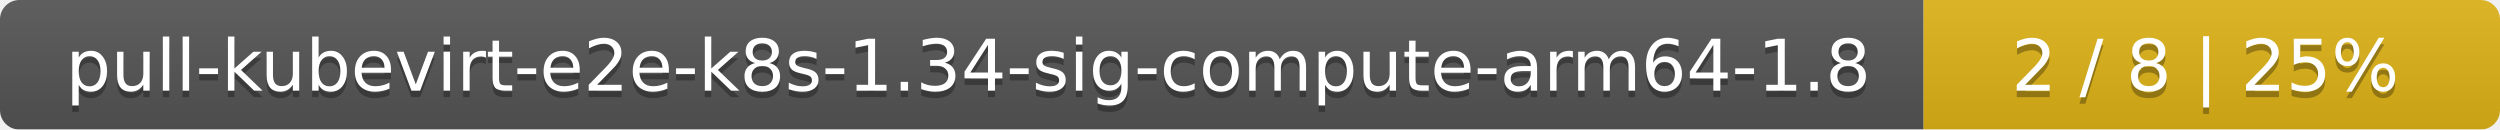
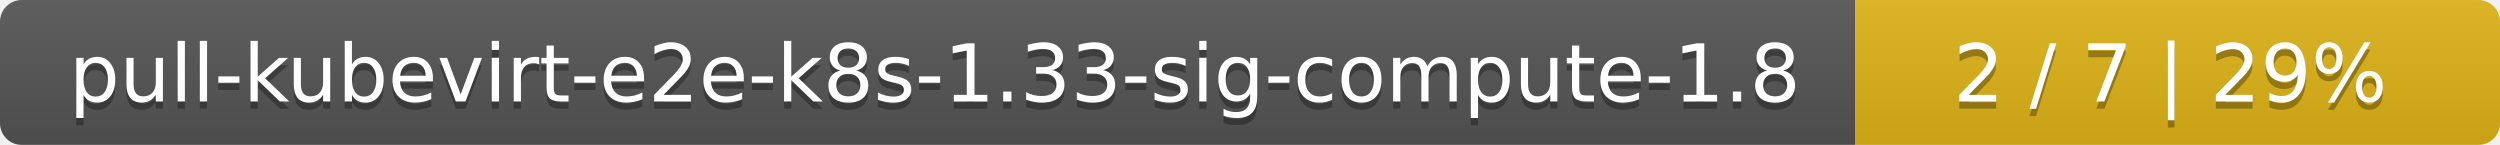
- <svg xmlns="http://www.w3.org/2000/svg" width="386" height="20">
+ <svg xmlns="http://www.w3.org/2000/svg" width="345" height="20">
  <linearGradient id="smooth" x2="0" y2="100%">
    <stop offset="0" stop-color="#bbb" stop-opacity=".1" />
    <stop offset="1" stop-opacity=".1" />
  </linearGradient>
  <mask id="round">
-     <rect width="386" height="20" rx="3" fill="#fff" />
+     <rect width="345" height="20" rx="3" fill="#fff" />
  </mask>
  <g mask="url(#round)">
-     <rect width="297" height="20" fill="#555" />
-     <rect x="297" width="89" height="20" fill="#dfb317" />
-     <rect width="386" height="20" fill="url(#smooth)" />
+     <rect width="256" height="20" fill="#555" />
+     <rect x="256" width="89" height="20" fill="#dfb317" />
+     <rect width="345" height="20" fill="url(#smooth)" />
  </g>
  <g fill="#fff" text-anchor="middle" font-family="DejaVu Sans,Verdana,Geneva,sans-serif" font-size="11">
-     <text x="149.5" y="15" fill="#010101" fill-opacity=".3">pull-kubevirt-e2e-k8s-1.34-sig-compute-arm64-1.8</text>
-     <text x="149.5" y="14">pull-kubevirt-e2e-k8s-1.34-sig-compute-arm64-1.8</text>
-     <text x="340.5" y="15" fill="#010101" fill-opacity=".3">2 / 8    |    25%</text>
-     <text x="340.5" y="14">2 / 8    |    25%</text>
+     <text x="129" y="15" fill="#010101" fill-opacity=".3">pull-kubevirt-e2e-k8s-1.33-sig-compute-1.8</text>
+     <text x="129" y="14">pull-kubevirt-e2e-k8s-1.33-sig-compute-1.8</text>
+     <text x="299.5" y="15" fill="#010101" fill-opacity=".3">2 / 7    |    29%</text>
+     <text x="299.5" y="14">2 / 7    |    29%</text>
  </g>
</svg>
